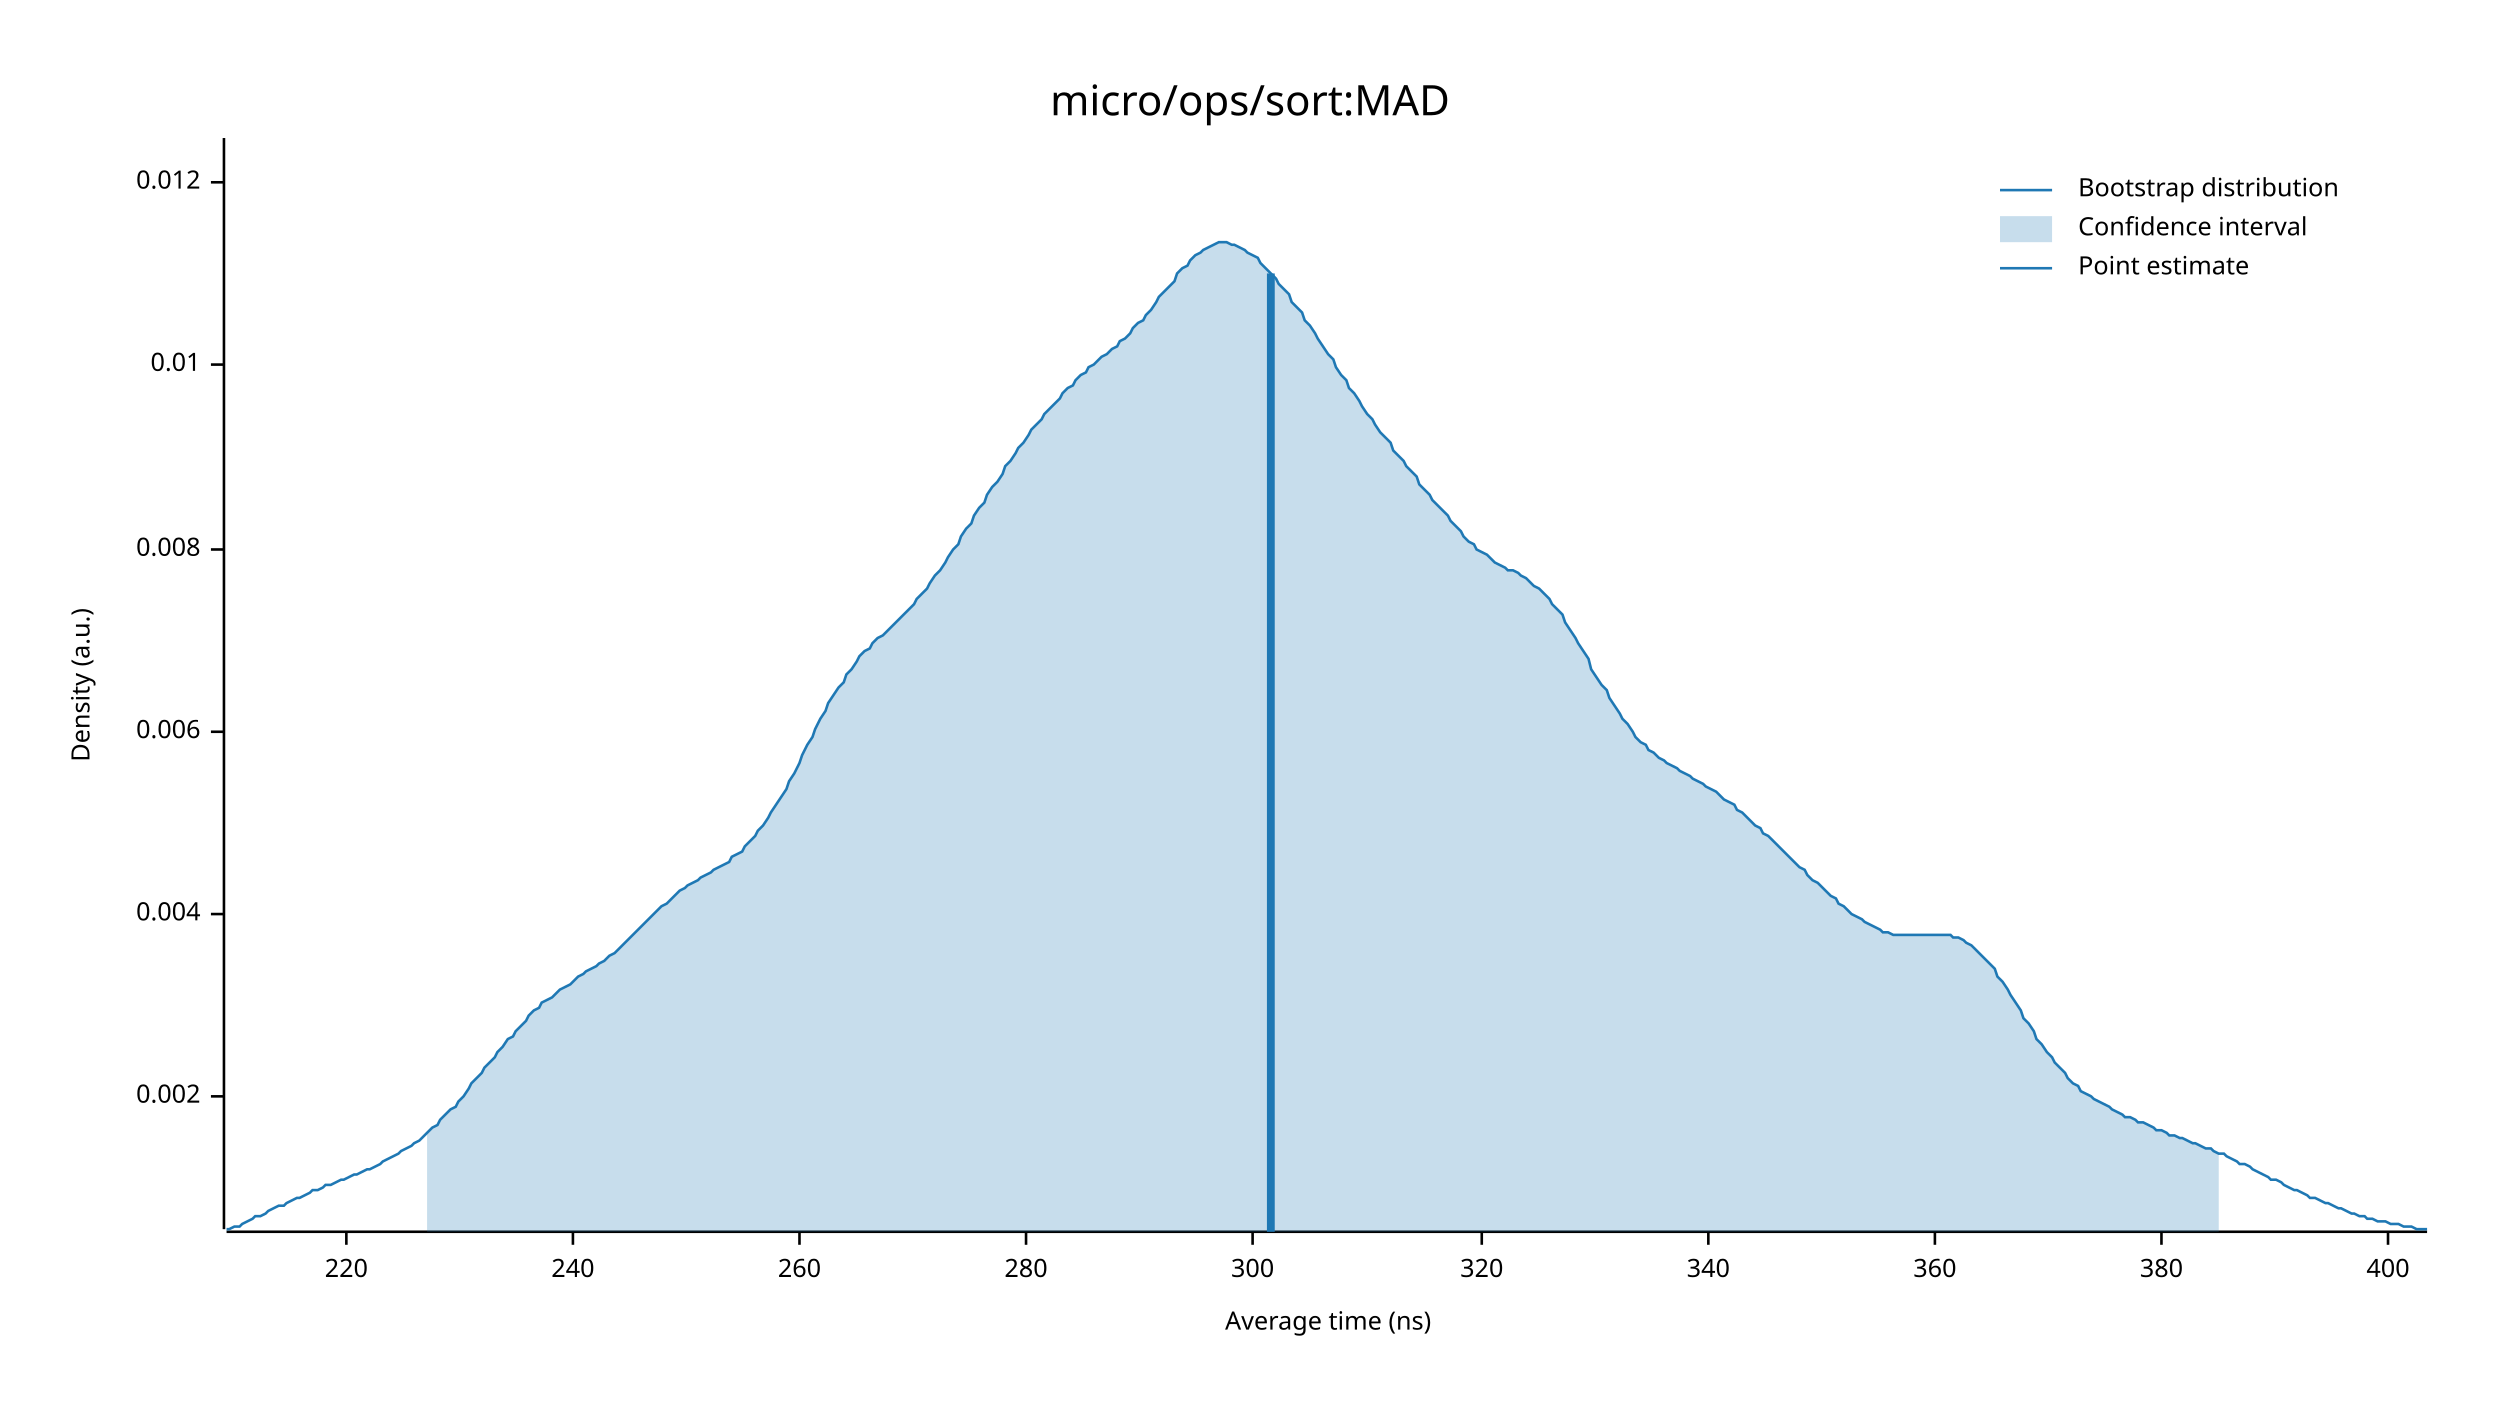
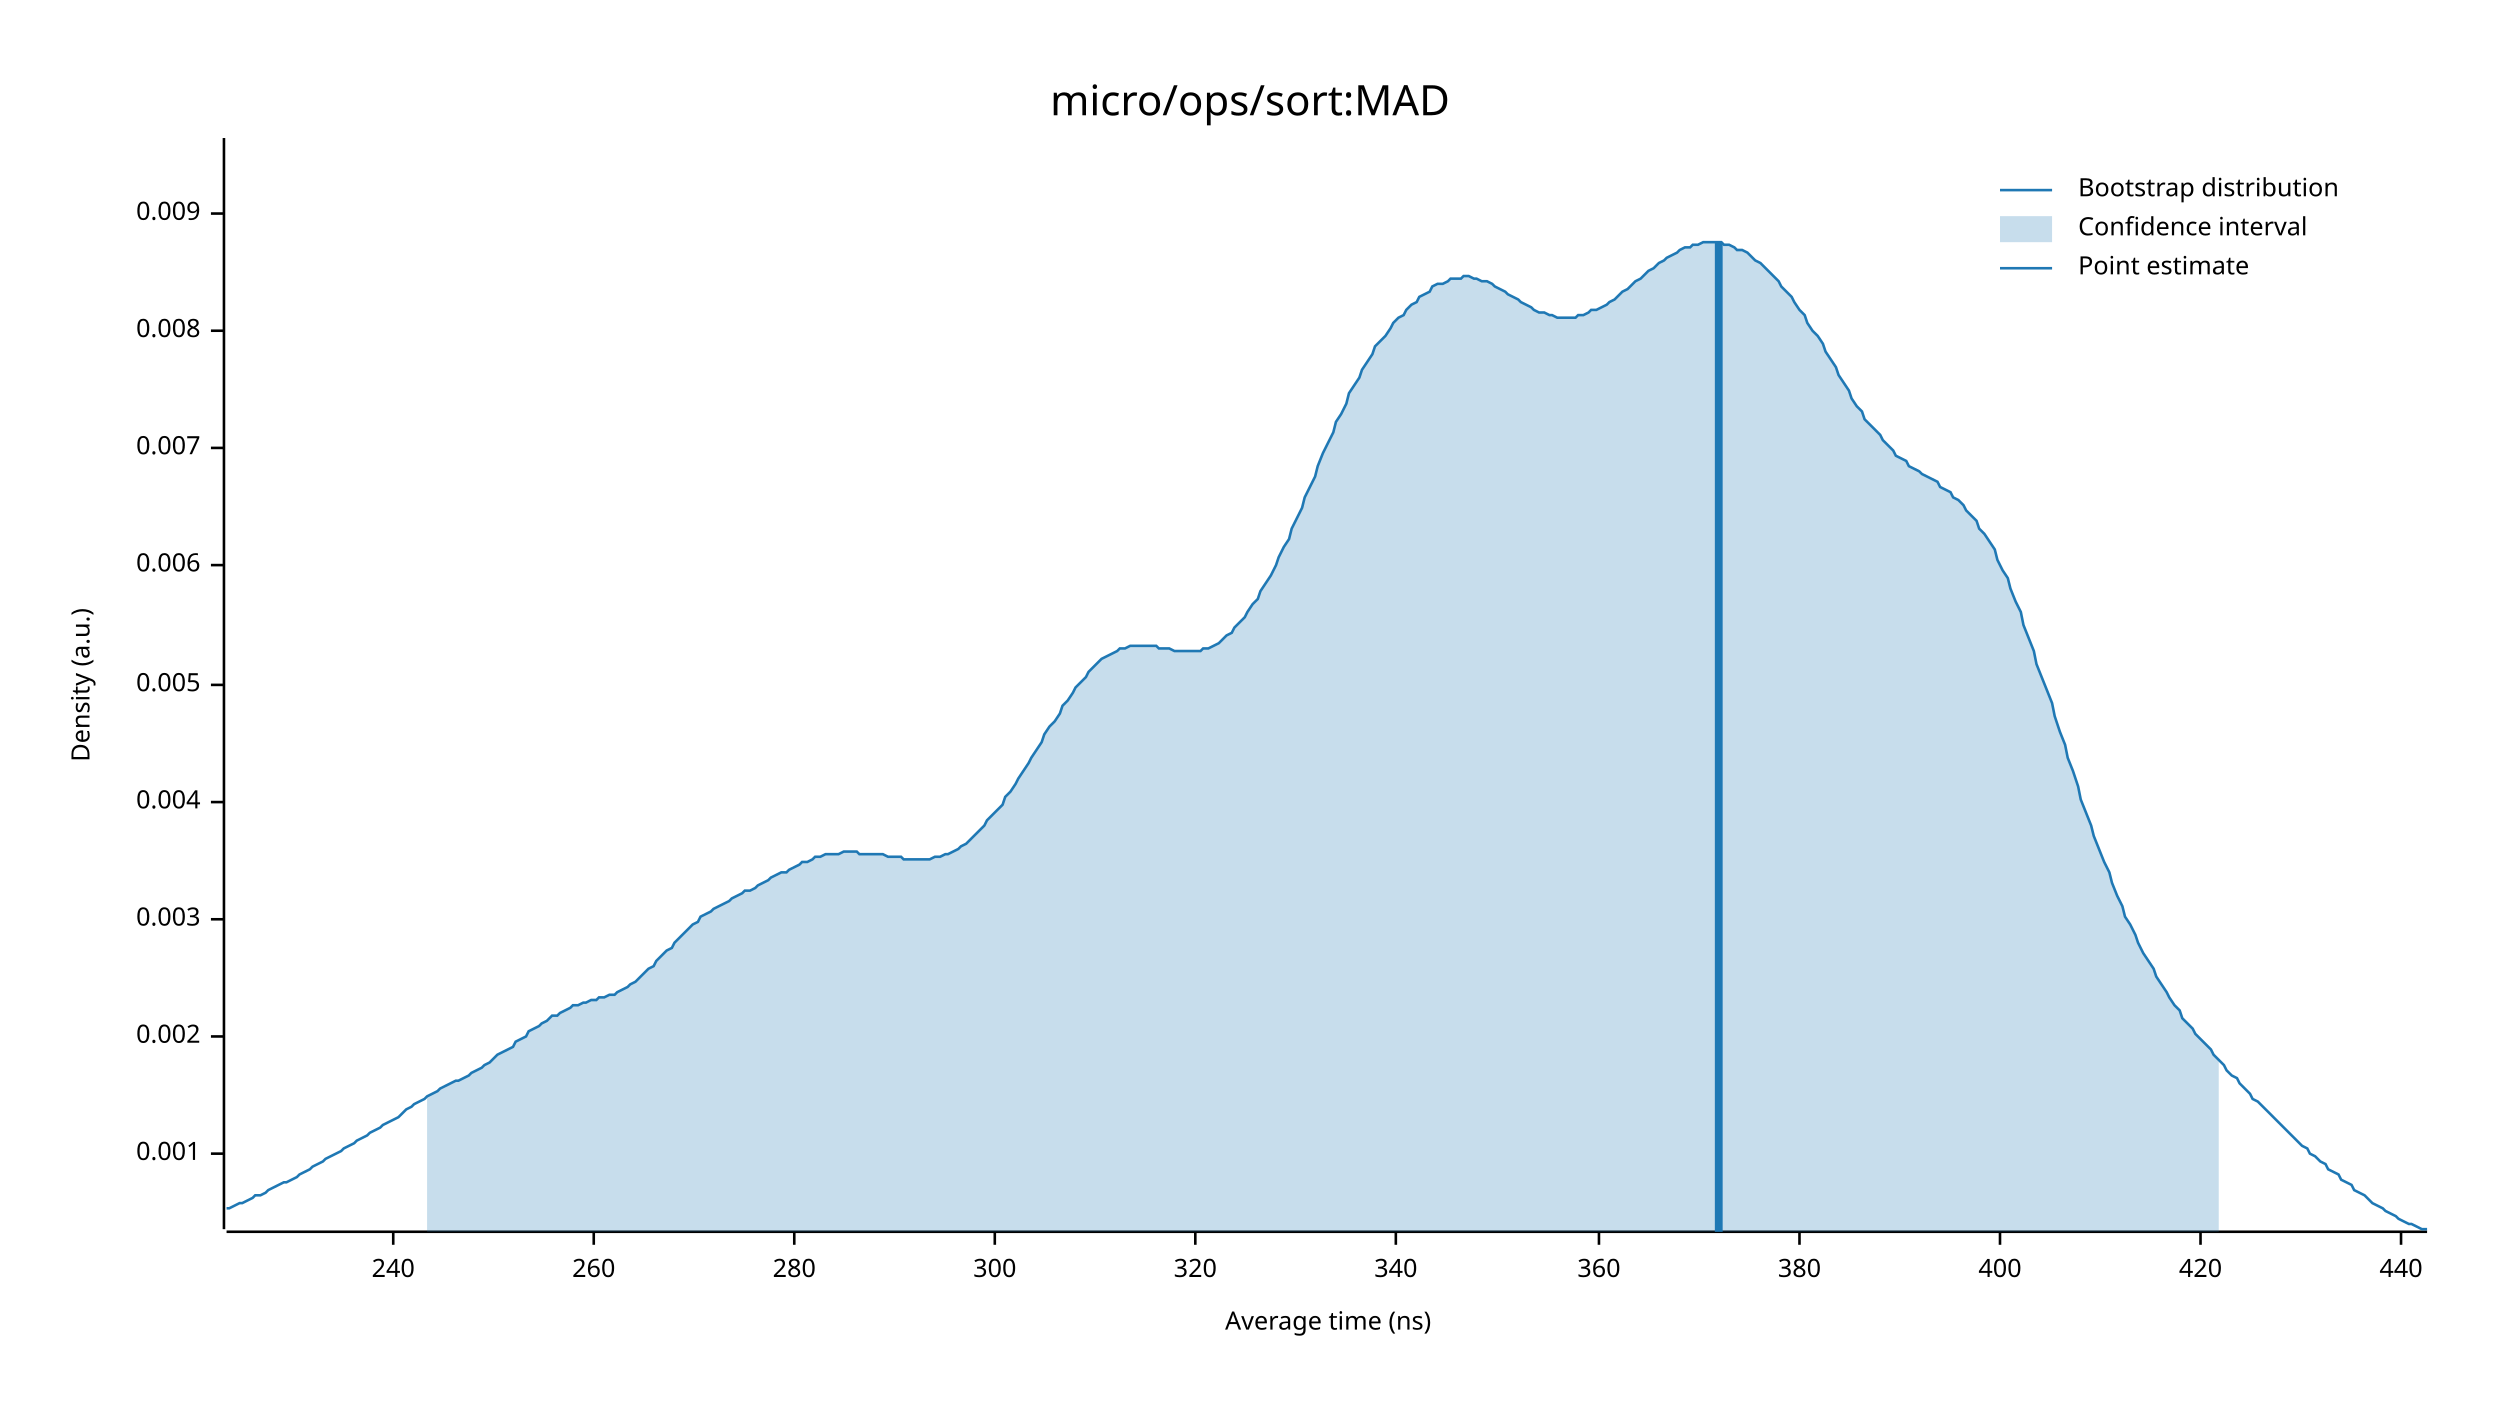
<svg xmlns="http://www.w3.org/2000/svg" width="960" height="540" viewBox="0 0 960 540">
  <text x="480" y="32" dy="0.76em" text-anchor="middle" font-family="sans-serif" font-size="16.129" opacity="1" fill="#000000">
micro/ops/sort:MAD
</text>
  <text x="27" y="263" dy="0.76em" text-anchor="middle" font-family="sans-serif" font-size="9.677" opacity="1" fill="#000000" transform="rotate(270, 27, 263)">
Density (a.u.)
</text>
  <text x="510" y="513" dy="-0.5ex" text-anchor="middle" font-family="sans-serif" font-size="9.677" opacity="1" fill="#000000">
Average time (ns)
</text>
  <polyline fill="none" opacity="1" stroke="#000000" stroke-width="1" points="86,53 86,472 " />
-   <text x="77" y="421" dy="0.5ex" text-anchor="end" font-family="sans-serif" font-size="9.677" opacity="1" fill="#000000">
+   <text x="77" y="443" dy="0.5ex" text-anchor="end" font-family="sans-serif" font-size="9.677" opacity="1" fill="#000000">
+ 0.001
+ </text>
+   <polyline fill="none" opacity="1" stroke="#000000" stroke-width="1" points="81,443 86,443 " />
+   <text x="77" y="398" dy="0.5ex" text-anchor="end" font-family="sans-serif" font-size="9.677" opacity="1" fill="#000000">
0.002
</text>
-   <polyline fill="none" opacity="1" stroke="#000000" stroke-width="1" points="81,421 86,421 " />
-   <text x="77" y="351" dy="0.5ex" text-anchor="end" font-family="sans-serif" font-size="9.677" opacity="1" fill="#000000">
+   <polyline fill="none" opacity="1" stroke="#000000" stroke-width="1" points="81,398 86,398 " />
+   <text x="77" y="353" dy="0.5ex" text-anchor="end" font-family="sans-serif" font-size="9.677" opacity="1" fill="#000000">
+ 0.003
+ </text>
+   <polyline fill="none" opacity="1" stroke="#000000" stroke-width="1" points="81,353 86,353 " />
+   <text x="77" y="308" dy="0.5ex" text-anchor="end" font-family="sans-serif" font-size="9.677" opacity="1" fill="#000000">
0.004
</text>
-   <polyline fill="none" opacity="1" stroke="#000000" stroke-width="1" points="81,351 86,351 " />
-   <text x="77" y="281" dy="0.5ex" text-anchor="end" font-family="sans-serif" font-size="9.677" opacity="1" fill="#000000">
+   <polyline fill="none" opacity="1" stroke="#000000" stroke-width="1" points="81,308 86,308 " />
+   <text x="77" y="263" dy="0.5ex" text-anchor="end" font-family="sans-serif" font-size="9.677" opacity="1" fill="#000000">
+ 0.005
+ </text>
+   <polyline fill="none" opacity="1" stroke="#000000" stroke-width="1" points="81,263 86,263 " />
+   <text x="77" y="217" dy="0.5ex" text-anchor="end" font-family="sans-serif" font-size="9.677" opacity="1" fill="#000000">
0.006
</text>
-   <polyline fill="none" opacity="1" stroke="#000000" stroke-width="1" points="81,281 86,281 " />
-   <text x="77" y="211" dy="0.5ex" text-anchor="end" font-family="sans-serif" font-size="9.677" opacity="1" fill="#000000">
+   <polyline fill="none" opacity="1" stroke="#000000" stroke-width="1" points="81,217 86,217 " />
+   <text x="77" y="172" dy="0.5ex" text-anchor="end" font-family="sans-serif" font-size="9.677" opacity="1" fill="#000000">
+ 0.007
+ </text>
+   <polyline fill="none" opacity="1" stroke="#000000" stroke-width="1" points="81,172 86,172 " />
+   <text x="77" y="127" dy="0.5ex" text-anchor="end" font-family="sans-serif" font-size="9.677" opacity="1" fill="#000000">
0.008
</text>
-   <polyline fill="none" opacity="1" stroke="#000000" stroke-width="1" points="81,211 86,211 " />
-   <text x="77" y="140" dy="0.5ex" text-anchor="end" font-family="sans-serif" font-size="9.677" opacity="1" fill="#000000">
- 0.01
+   <polyline fill="none" opacity="1" stroke="#000000" stroke-width="1" points="81,127 86,127 " />
+   <text x="77" y="82" dy="0.5ex" text-anchor="end" font-family="sans-serif" font-size="9.677" opacity="1" fill="#000000">
+ 0.009
</text>
-   <polyline fill="none" opacity="1" stroke="#000000" stroke-width="1" points="81,140 86,140 " />
-   <text x="77" y="70" dy="0.5ex" text-anchor="end" font-family="sans-serif" font-size="9.677" opacity="1" fill="#000000">
- 0.012
- </text>
-   <polyline fill="none" opacity="1" stroke="#000000" stroke-width="1" points="81,70 86,70 " />
+   <polyline fill="none" opacity="1" stroke="#000000" stroke-width="1" points="81,82 86,82 " />
  <polyline fill="none" opacity="1" stroke="#000000" stroke-width="1" points="87,473 932,473 " />
-   <text x="133" y="483" dy="0.76em" text-anchor="middle" font-family="sans-serif" font-size="9.677" opacity="1" fill="#000000">
- 220
- </text>
-   <polyline fill="none" opacity="1" stroke="#000000" stroke-width="1" points="133,473 133,478 " />
-   <text x="220" y="483" dy="0.76em" text-anchor="middle" font-family="sans-serif" font-size="9.677" opacity="1" fill="#000000">
+   <text x="151" y="483" dy="0.76em" text-anchor="middle" font-family="sans-serif" font-size="9.677" opacity="1" fill="#000000">
240
</text>
-   <polyline fill="none" opacity="1" stroke="#000000" stroke-width="1" points="220,473 220,478 " />
-   <text x="307" y="483" dy="0.76em" text-anchor="middle" font-family="sans-serif" font-size="9.677" opacity="1" fill="#000000">
+   <polyline fill="none" opacity="1" stroke="#000000" stroke-width="1" points="151,473 151,478 " />
+   <text x="228" y="483" dy="0.76em" text-anchor="middle" font-family="sans-serif" font-size="9.677" opacity="1" fill="#000000">
260
</text>
-   <polyline fill="none" opacity="1" stroke="#000000" stroke-width="1" points="307,473 307,478 " />
-   <text x="394" y="483" dy="0.76em" text-anchor="middle" font-family="sans-serif" font-size="9.677" opacity="1" fill="#000000">
+   <polyline fill="none" opacity="1" stroke="#000000" stroke-width="1" points="228,473 228,478 " />
+   <text x="305" y="483" dy="0.76em" text-anchor="middle" font-family="sans-serif" font-size="9.677" opacity="1" fill="#000000">
280
</text>
-   <polyline fill="none" opacity="1" stroke="#000000" stroke-width="1" points="394,473 394,478 " />
-   <text x="481" y="483" dy="0.76em" text-anchor="middle" font-family="sans-serif" font-size="9.677" opacity="1" fill="#000000">
+   <polyline fill="none" opacity="1" stroke="#000000" stroke-width="1" points="305,473 305,478 " />
+   <text x="382" y="483" dy="0.76em" text-anchor="middle" font-family="sans-serif" font-size="9.677" opacity="1" fill="#000000">
300
</text>
-   <polyline fill="none" opacity="1" stroke="#000000" stroke-width="1" points="481,473 481,478 " />
-   <text x="569" y="483" dy="0.76em" text-anchor="middle" font-family="sans-serif" font-size="9.677" opacity="1" fill="#000000">
+   <polyline fill="none" opacity="1" stroke="#000000" stroke-width="1" points="382,473 382,478 " />
+   <text x="459" y="483" dy="0.76em" text-anchor="middle" font-family="sans-serif" font-size="9.677" opacity="1" fill="#000000">
320
</text>
-   <polyline fill="none" opacity="1" stroke="#000000" stroke-width="1" points="569,473 569,478 " />
-   <text x="656" y="483" dy="0.76em" text-anchor="middle" font-family="sans-serif" font-size="9.677" opacity="1" fill="#000000">
+   <polyline fill="none" opacity="1" stroke="#000000" stroke-width="1" points="459,473 459,478 " />
+   <text x="536" y="483" dy="0.76em" text-anchor="middle" font-family="sans-serif" font-size="9.677" opacity="1" fill="#000000">
340
</text>
-   <polyline fill="none" opacity="1" stroke="#000000" stroke-width="1" points="656,473 656,478 " />
-   <text x="743" y="483" dy="0.76em" text-anchor="middle" font-family="sans-serif" font-size="9.677" opacity="1" fill="#000000">
+   <polyline fill="none" opacity="1" stroke="#000000" stroke-width="1" points="536,473 536,478 " />
+   <text x="614" y="483" dy="0.76em" text-anchor="middle" font-family="sans-serif" font-size="9.677" opacity="1" fill="#000000">
360
</text>
-   <polyline fill="none" opacity="1" stroke="#000000" stroke-width="1" points="743,473 743,478 " />
-   <text x="830" y="483" dy="0.76em" text-anchor="middle" font-family="sans-serif" font-size="9.677" opacity="1" fill="#000000">
+   <polyline fill="none" opacity="1" stroke="#000000" stroke-width="1" points="614,473 614,478 " />
+   <text x="691" y="483" dy="0.76em" text-anchor="middle" font-family="sans-serif" font-size="9.677" opacity="1" fill="#000000">
380
</text>
-   <polyline fill="none" opacity="1" stroke="#000000" stroke-width="1" points="830,473 830,478 " />
-   <text x="917" y="483" dy="0.76em" text-anchor="middle" font-family="sans-serif" font-size="9.677" opacity="1" fill="#000000">
+   <polyline fill="none" opacity="1" stroke="#000000" stroke-width="1" points="691,473 691,478 " />
+   <text x="768" y="483" dy="0.76em" text-anchor="middle" font-family="sans-serif" font-size="9.677" opacity="1" fill="#000000">
400
</text>
-   <polyline fill="none" opacity="1" stroke="#000000" stroke-width="1" points="917,473 917,478 " />
-   <polyline fill="none" opacity="1" stroke="#1F78B4" stroke-width="1" points="87,472 88,472 90,471 92,471 93,470 95,469 97,468 98,467 100,467 102,466 103,465 105,464 107,463 109,463 110,462 112,461 114,460 115,460 117,459 119,458 120,457 122,457 124,456 125,455 127,455 129,454 131,453 132,453 134,452 136,451 137,451 139,450 141,449 142,449 144,448 146,447 147,446 149,445 151,444 153,443 154,442 156,441 158,440 159,439 161,438 163,436 164,435 166,433 168,432 169,430 171,428 173,426 175,425 176,423 178,421 180,418 181,416 183,414 185,412 186,410 188,408 190,406 191,404 193,402 195,399 197,398 198,396 200,394 202,392 203,390 205,388 207,387 208,385 210,384 212,383 214,381 215,380 217,379 219,378 220,377 222,375 224,374 225,373 227,372 229,371 230,370 232,369 234,367 236,366 237,365 239,363 241,361 242,360 244,358 246,356 247,355 249,353 251,351 252,350 254,348 256,347 258,345 259,344 261,342 263,341 264,340 266,339 268,338 269,337 271,336 273,335 274,334 276,333 278,332 280,331 281,329 283,328 285,327 286,325 288,323 290,321 291,319 293,317 295,314 296,312 298,309 300,306 302,303 303,300 305,297 307,293 308,290 310,286 312,283 313,280 315,276 317,273 318,270 320,267 322,264 324,262 325,259 327,257 329,254 330,252 332,250 334,249 335,247 337,245 339,244 341,242 342,241 344,239 346,237 347,236 349,234 351,232 352,230 354,228 356,226 357,224 359,221 361,219 363,216 364,214 366,211 368,209 369,206 371,203 373,201 374,198 376,195 378,193 379,190 381,187 383,185 385,182 386,179 388,177 390,174 391,172 393,170 395,167 396,165 398,163 400,161 401,159 403,157 405,155 407,153 408,151 410,149 412,148 413,146 415,144 417,143 418,141 420,140 422,138 423,137 425,136 427,134 429,133 430,131 432,130 434,128 435,126 437,124 439,123 440,121 442,119 444,116 445,114 447,112 449,110 451,108 452,105 454,103 456,102 457,100 459,98 461,97 462,96 464,95 466,94 468,93 469,93 471,93 473,94 474,94 476,95 478,96 479,97 481,98 483,99 484,101 486,103 488,105 490,107 491,109 493,111 495,113 496,116 498,118 500,120 501,123 503,125 505,128 506,130 508,133 510,136 512,138 513,141 515,144 517,146 518,149 520,151 522,154 523,156 525,159 527,161 528,163 530,166 532,168 534,170 535,173 537,175 539,177 540,179 542,181 544,183 545,186 547,188 549,190 550,192 552,194 554,196 556,198 557,200 559,202 561,204 562,206 564,208 566,209 567,211 569,212 571,213 573,215 574,216 576,217 578,218 579,219 581,219 583,220 584,221 586,222 588,224 589,225 591,226 593,228 595,230 596,232 598,234 600,236 601,239 603,242 605,245 606,247 608,250 610,253 611,257 613,260 615,263 617,265 618,268 620,271 622,274 623,276 625,278 627,281 628,283 630,285 632,286 633,288 635,289 637,291 639,292 640,293 642,294 644,295 645,296 647,297 649,298 650,299 652,300 654,301 655,302 657,303 659,304 661,306 662,307 664,308 666,309 667,311 669,312 671,314 672,315 674,317 676,318 677,320 679,321 681,323 683,325 684,326 686,328 688,330 689,331 691,333 693,334 694,336 696,338 698,339 700,341 701,342 703,344 705,345 706,347 708,348 710,350 711,351 713,352 715,353 716,354 718,355 720,356 722,357 723,358 725,358 727,359 728,359 730,359 732,359 733,359 735,359 737,359 738,359 740,359 742,359 744,359 745,359 747,359 749,359 750,360 752,360 754,361 755,362 757,363 759,365 760,366 762,368 764,370 766,372 767,375 769,377 771,380 772,382 774,385 776,388 777,391 779,393 781,396 782,399 784,401 786,404 788,406 789,408 791,410 793,412 794,414 796,416 798,417 799,419 801,420 803,421 804,422 806,423 808,424 810,425 811,426 813,427 815,428 816,429 818,429 820,430 821,431 823,431 825,432 827,433 828,434 830,434 832,435 833,436 835,436 837,437 838,437 840,438 842,439 843,439 845,440 847,441 849,441 850,442 852,443 854,443 855,444 857,445 859,446 860,447 862,447 864,448 865,449 867,450 869,451 871,452 872,453 874,453 876,454 877,455 879,456 881,457 882,457 884,458 886,459 887,460 889,460 891,461 893,462 894,462 896,463 898,464 899,464 901,465 903,466 904,466 906,467 908,467 909,468 911,468 913,469 915,469 916,469 918,470 920,470 921,470 923,471 925,471 926,471 928,472 930,472 932,472 " />
-   <polygon opacity="0.25" fill="#1F78B4" points="164,435 166,433 168,432 169,430 171,428 173,426 175,425 176,423 178,421 180,418 181,416 183,414 185,412 186,410 188,408 190,406 191,404 193,402 195,399 197,398 198,396 200,394 202,392 203,390 205,388 207,387 208,385 210,384 212,383 214,381 215,380 217,379 219,378 220,377 222,375 224,374 225,373 227,372 229,371 230,370 232,369 234,367 236,366 237,365 239,363 241,361 242,360 244,358 246,356 247,355 249,353 251,351 252,350 254,348 256,347 258,345 259,344 261,342 263,341 264,340 266,339 268,338 269,337 271,336 273,335 274,334 276,333 278,332 280,331 281,329 283,328 285,327 286,325 288,323 290,321 291,319 293,317 295,314 296,312 298,309 300,306 302,303 303,300 305,297 307,293 308,290 310,286 312,283 313,280 315,276 317,273 318,270 320,267 322,264 324,262 325,259 327,257 329,254 330,252 332,250 334,249 335,247 337,245 339,244 341,242 342,241 344,239 346,237 347,236 349,234 351,232 352,230 354,228 356,226 357,224 359,221 361,219 363,216 364,214 366,211 368,209 369,206 371,203 373,201 374,198 376,195 378,193 379,190 381,187 383,185 385,182 386,179 388,177 390,174 391,172 393,170 395,167 396,165 398,163 400,161 401,159 403,157 405,155 407,153 408,151 410,149 412,148 413,146 415,144 417,143 418,141 420,140 422,138 423,137 425,136 427,134 429,133 430,131 432,130 434,128 435,126 437,124 439,123 440,121 442,119 444,116 445,114 447,112 449,110 451,108 452,105 454,103 456,102 457,100 459,98 461,97 462,96 464,95 466,94 468,93 469,93 471,93 473,94 474,94 476,95 478,96 479,97 481,98 483,99 484,101 486,103 488,105 490,107 491,109 493,111 495,113 496,116 498,118 500,120 501,123 503,125 505,128 506,130 508,133 510,136 512,138 513,141 515,144 517,146 518,149 520,151 522,154 523,156 525,159 527,161 528,163 530,166 532,168 534,170 535,173 537,175 539,177 540,179 542,181 544,183 545,186 547,188 549,190 550,192 552,194 554,196 556,198 557,200 559,202 561,204 562,206 564,208 566,209 567,211 569,212 571,213 573,215 574,216 576,217 578,218 579,219 581,219 583,220 584,221 586,222 588,224 589,225 591,226 593,228 595,230 596,232 598,234 600,236 601,239 603,242 605,245 606,247 608,250 610,253 611,257 613,260 615,263 617,265 618,268 620,271 622,274 623,276 625,278 627,281 628,283 630,285 632,286 633,288 635,289 637,291 639,292 640,293 642,294 644,295 645,296 647,297 649,298 650,299 652,300 654,301 655,302 657,303 659,304 661,306 662,307 664,308 666,309 667,311 669,312 671,314 672,315 674,317 676,318 677,320 679,321 681,323 683,325 684,326 686,328 688,330 689,331 691,333 693,334 694,336 696,338 698,339 700,341 701,342 703,344 705,345 706,347 708,348 710,350 711,351 713,352 715,353 716,354 718,355 720,356 722,357 723,358 725,358 727,359 728,359 730,359 732,359 733,359 735,359 737,359 738,359 740,359 742,359 744,359 745,359 747,359 749,359 750,360 752,360 754,361 755,362 757,363 759,365 760,366 762,368 764,370 766,372 767,375 769,377 771,380 772,382 774,385 776,388 777,391 779,393 781,396 782,399 784,401 786,404 788,406 789,408 791,410 793,412 794,414 796,416 798,417 799,419 801,420 803,421 804,422 806,423 808,424 810,425 811,426 813,427 815,428 816,429 818,429 820,430 821,431 823,431 825,432 827,433 828,434 830,434 832,435 833,436 835,436 837,437 838,437 840,438 842,439 843,439 845,440 847,441 849,441 850,442 852,443 852,473 164,473 " />
-   <polyline fill="none" opacity="1" stroke="#1F78B4" stroke-width="3" points="488,473 488,105 " />
+   <polyline fill="none" opacity="1" stroke="#000000" stroke-width="1" points="768,473 768,478 " />
+   <text x="845" y="483" dy="0.76em" text-anchor="middle" font-family="sans-serif" font-size="9.677" opacity="1" fill="#000000">
+ 420
+ </text>
+   <polyline fill="none" opacity="1" stroke="#000000" stroke-width="1" points="845,473 845,478 " />
+   <text x="922" y="483" dy="0.76em" text-anchor="middle" font-family="sans-serif" font-size="9.677" opacity="1" fill="#000000">
+ 440
+ </text>
+   <polyline fill="none" opacity="1" stroke="#000000" stroke-width="1" points="922,473 922,478 " />
+   <polyline fill="none" opacity="1" stroke="#1F78B4" stroke-width="1" points="87,464 88,464 90,463 92,462 93,462 95,461 97,460 98,459 100,459 102,458 103,457 105,456 107,455 109,454 110,454 112,453 114,452 115,451 117,450 119,449 120,448 122,447 124,446 125,445 127,444 129,443 131,442 132,441 134,440 136,439 137,438 139,437 141,436 142,435 144,434 146,433 147,432 149,431 151,430 153,429 154,428 156,426 158,425 159,424 161,423 163,422 164,421 166,420 168,419 169,418 171,417 173,416 175,415 176,415 178,414 180,413 181,412 183,411 185,410 186,409 188,408 190,406 191,405 193,404 195,403 197,402 198,400 200,399 202,398 203,396 205,395 207,394 208,393 210,392 212,390 214,390 215,389 217,388 219,387 220,386 222,386 224,385 225,385 227,384 229,384 230,383 232,383 234,382 236,382 237,381 239,380 241,379 242,378 244,377 246,375 247,374 249,372 251,371 252,369 254,367 256,365 258,364 259,362 261,360 263,358 264,357 266,355 268,354 269,352 271,351 273,350 274,349 276,348 278,347 280,346 281,345 283,344 285,343 286,342 288,342 290,341 291,340 293,339 295,338 296,337 298,336 300,335 302,335 303,334 305,333 307,332 308,331 310,331 312,330 313,329 315,329 317,328 318,328 320,328 322,328 324,327 325,327 327,327 329,327 330,328 332,328 334,328 335,328 337,328 339,328 341,329 342,329 344,329 346,329 347,330 349,330 351,330 352,330 354,330 356,330 357,330 359,329 361,329 363,328 364,328 366,327 368,326 369,325 371,324 373,322 374,321 376,319 378,317 379,315 381,313 383,311 385,309 386,306 388,304 390,301 391,299 393,296 395,293 396,291 398,288 400,285 401,282 403,279 405,277 407,274 408,271 410,269 412,266 413,264 415,262 417,260 418,258 420,256 422,254 423,253 425,252 427,251 429,250 430,249 432,249 434,248 435,248 437,248 439,248 440,248 442,248 444,248 445,249 447,249 449,249 451,250 452,250 454,250 456,250 457,250 459,250 461,250 462,249 464,249 466,248 468,247 469,246 471,244 473,243 474,241 476,239 478,237 479,235 481,232 483,230 484,227 486,224 488,221 490,217 491,214 493,210 495,207 496,203 498,199 500,195 501,191 503,187 505,183 506,179 508,174 510,170 512,166 513,162 515,159 517,155 518,151 520,148 522,145 523,142 525,139 527,136 528,133 530,131 532,129 534,126 535,124 537,122 539,121 540,119 542,117 544,116 545,114 547,113 549,112 550,110 552,109 554,109 556,108 557,107 559,107 561,107 562,106 564,106 566,107 567,107 569,108 571,108 573,109 574,110 576,111 578,112 579,113 581,114 583,115 584,116 586,117 588,118 589,119 591,120 593,120 595,121 596,121 598,122 600,122 601,122 603,122 605,122 606,121 608,121 610,120 611,119 613,119 615,118 617,117 618,116 620,115 622,113 623,112 625,111 627,109 628,108 630,107 632,105 633,104 635,103 637,101 639,100 640,99 642,98 644,97 645,96 647,95 649,95 650,94 652,94 654,93 655,93 657,93 659,93 661,93 662,94 664,94 666,95 667,96 669,96 671,97 672,98 674,100 676,101 677,102 679,104 681,106 683,108 684,110 686,112 688,114 689,116 691,119 693,121 694,124 696,127 698,129 700,132 701,135 703,138 705,141 706,144 708,147 710,150 711,153 713,156 715,158 716,161 718,163 720,165 722,167 723,169 725,171 727,173 728,175 730,176 732,177 733,179 735,180 737,181 738,182 740,183 742,184 744,185 745,187 747,188 749,189 750,191 752,192 754,194 755,196 757,198 759,200 760,203 762,205 764,208 766,211 767,215 769,219 771,222 772,226 774,231 776,235 777,240 779,245 781,250 782,255 784,260 786,265 788,270 789,275 791,281 793,286 794,291 796,296 798,302 799,307 801,312 803,317 804,321 806,326 808,331 810,335 811,339 813,344 815,348 816,352 818,355 820,359 821,362 823,366 825,369 827,372 828,375 830,378 832,381 833,383 835,386 837,388 838,391 840,393 842,395 843,397 845,399 847,401 849,403 850,405 852,407 854,409 855,411 857,413 859,414 860,416 862,418 864,420 865,422 867,423 869,425 871,427 872,428 874,430 876,432 877,433 879,435 881,437 882,438 884,440 886,441 887,443 889,444 891,446 893,447 894,449 896,450 898,451 899,453 901,454 903,455 904,457 906,458 908,459 909,460 911,462 913,463 915,464 916,465 918,466 920,467 921,468 923,469 925,470 926,470 928,471 930,472 932,472 " />
+   <polygon opacity="0.25" fill="#1F78B4" points="164,421 166,420 168,419 169,418 171,417 173,416 175,415 176,415 178,414 180,413 181,412 183,411 185,410 186,409 188,408 190,406 191,405 193,404 195,403 197,402 198,400 200,399 202,398 203,396 205,395 207,394 208,393 210,392 212,390 214,390 215,389 217,388 219,387 220,386 222,386 224,385 225,385 227,384 229,384 230,383 232,383 234,382 236,382 237,381 239,380 241,379 242,378 244,377 246,375 247,374 249,372 251,371 252,369 254,367 256,365 258,364 259,362 261,360 263,358 264,357 266,355 268,354 269,352 271,351 273,350 274,349 276,348 278,347 280,346 281,345 283,344 285,343 286,342 288,342 290,341 291,340 293,339 295,338 296,337 298,336 300,335 302,335 303,334 305,333 307,332 308,331 310,331 312,330 313,329 315,329 317,328 318,328 320,328 322,328 324,327 325,327 327,327 329,327 330,328 332,328 334,328 335,328 337,328 339,328 341,329 342,329 344,329 346,329 347,330 349,330 351,330 352,330 354,330 356,330 357,330 359,329 361,329 363,328 364,328 366,327 368,326 369,325 371,324 373,322 374,321 376,319 378,317 379,315 381,313 383,311 385,309 386,306 388,304 390,301 391,299 393,296 395,293 396,291 398,288 400,285 401,282 403,279 405,277 407,274 408,271 410,269 412,266 413,264 415,262 417,260 418,258 420,256 422,254 423,253 425,252 427,251 429,250 430,249 432,249 434,248 435,248 437,248 439,248 440,248 442,248 444,248 445,249 447,249 449,249 451,250 452,250 454,250 456,250 457,250 459,250 461,250 462,249 464,249 466,248 468,247 469,246 471,244 473,243 474,241 476,239 478,237 479,235 481,232 483,230 484,227 486,224 488,221 490,217 491,214 493,210 495,207 496,203 498,199 500,195 501,191 503,187 505,183 506,179 508,174 510,170 512,166 513,162 515,159 517,155 518,151 520,148 522,145 523,142 525,139 527,136 528,133 530,131 532,129 534,126 535,124 537,122 539,121 540,119 542,117 544,116 545,114 547,113 549,112 550,110 552,109 554,109 556,108 557,107 559,107 561,107 562,106 564,106 566,107 567,107 569,108 571,108 573,109 574,110 576,111 578,112 579,113 581,114 583,115 584,116 586,117 588,118 589,119 591,120 593,120 595,121 596,121 598,122 600,122 601,122 603,122 605,122 606,121 608,121 610,120 611,119 613,119 615,118 617,117 618,116 620,115 622,113 623,112 625,111 627,109 628,108 630,107 632,105 633,104 635,103 637,101 639,100 640,99 642,98 644,97 645,96 647,95 649,95 650,94 652,94 654,93 655,93 657,93 659,93 661,93 662,94 664,94 666,95 667,96 669,96 671,97 672,98 674,100 676,101 677,102 679,104 681,106 683,108 684,110 686,112 688,114 689,116 691,119 693,121 694,124 696,127 698,129 700,132 701,135 703,138 705,141 706,144 708,147 710,150 711,153 713,156 715,158 716,161 718,163 720,165 722,167 723,169 725,171 727,173 728,175 730,176 732,177 733,179 735,180 737,181 738,182 740,183 742,184 744,185 745,187 747,188 749,189 750,191 752,192 754,194 755,196 757,198 759,200 760,203 762,205 764,208 766,211 767,215 769,219 771,222 772,226 774,231 776,235 777,240 779,245 781,250 782,255 784,260 786,265 788,270 789,275 791,281 793,286 794,291 796,296 798,302 799,307 801,312 803,317 804,321 806,326 808,331 810,335 811,339 813,344 815,348 816,352 818,355 820,359 821,362 823,366 825,369 827,372 828,375 830,378 832,381 833,383 835,386 837,388 838,391 840,393 842,395 843,397 845,399 847,401 849,403 850,405 852,407 852,473 164,473 " />
+   <polyline fill="none" opacity="1" stroke="#1F78B4" stroke-width="3" points="660,473 660,93 " />
  <text x="798" y="68" dy="0.76em" text-anchor="start" font-family="sans-serif" font-size="9.677" opacity="1" fill="#000000">
Bootstrap distribution
</text>
  <text x="798" y="83" dy="0.76em" text-anchor="start" font-family="sans-serif" font-size="9.677" opacity="1" fill="#000000">
Confidence interval
</text>
  <text x="798" y="98" dy="0.76em" text-anchor="start" font-family="sans-serif" font-size="9.677" opacity="1" fill="#000000">
Point estimate
</text>
  <polyline fill="none" opacity="1" stroke="#1F78B4" stroke-width="1" points="768,73 788,73 " />
  <rect x="768" y="83" width="20" height="10" opacity="0.25" fill="#1F78B4" stroke="none" />
  <polyline fill="none" opacity="1" stroke="#1F78B4" stroke-width="1" points="768,103 788,103 " />
</svg>
